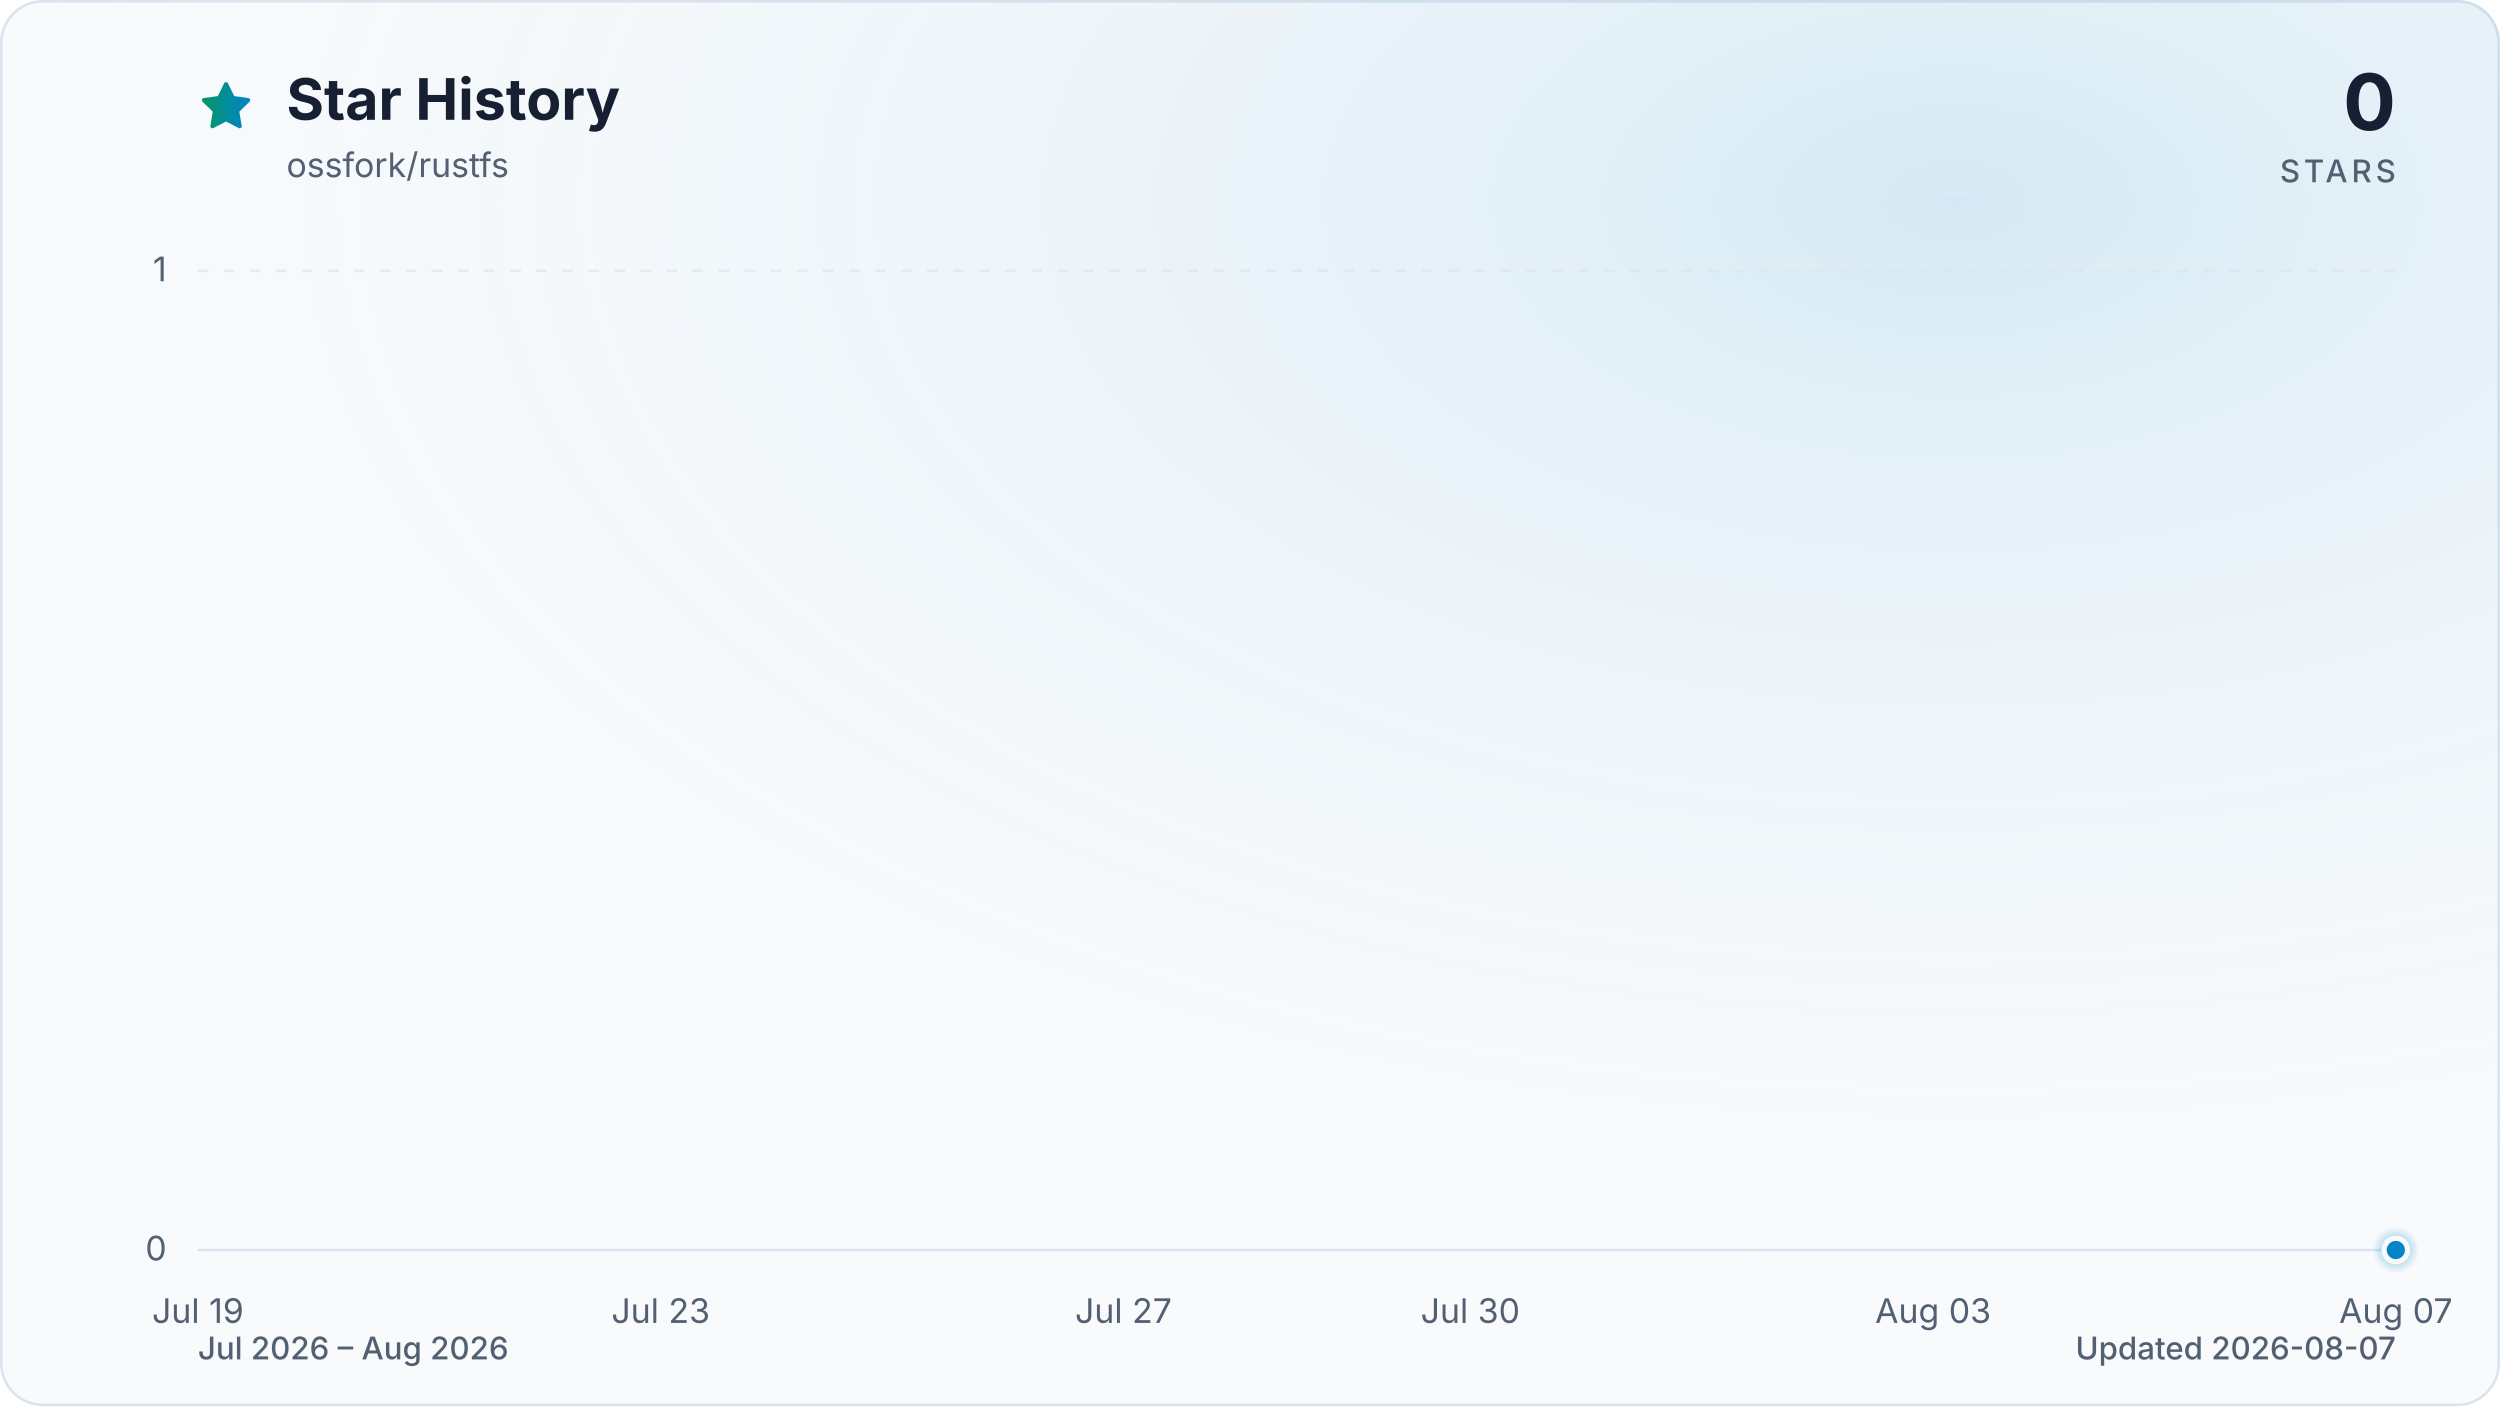
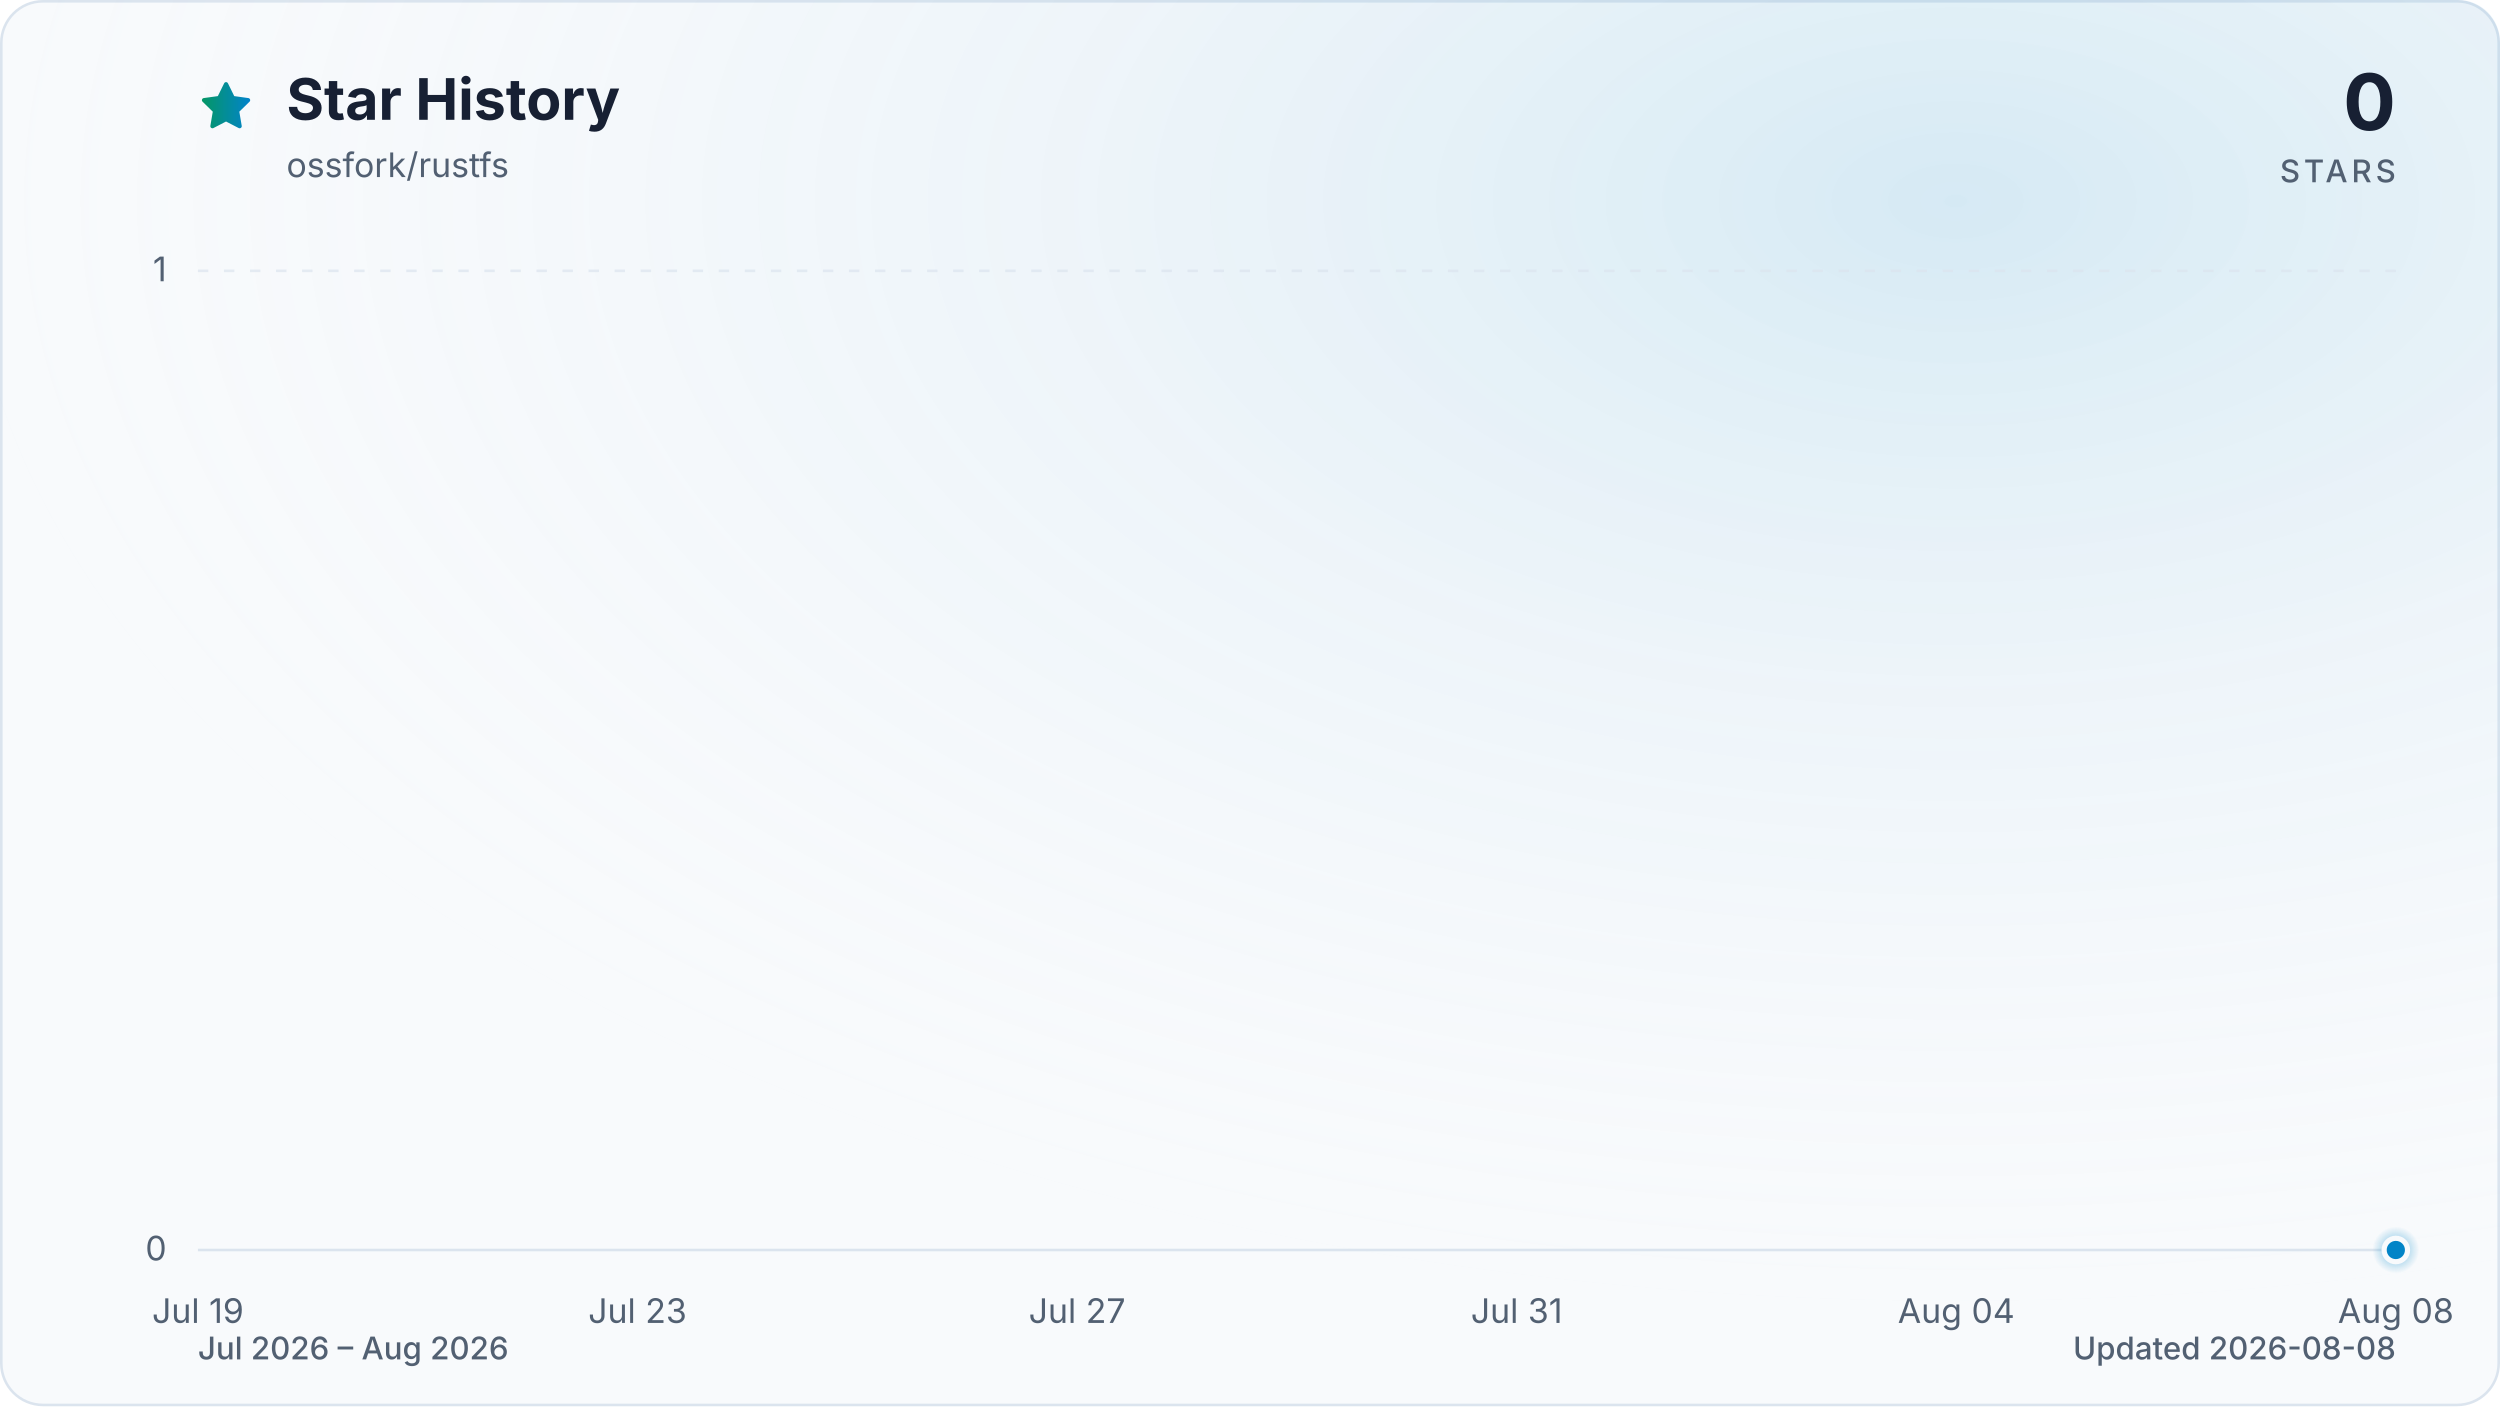
<svg xmlns="http://www.w3.org/2000/svg" viewBox="0 0 960 540" role="img" aria-labelledby="title description" data-style="gradient" data-variant="glow" data-animated="true">
  <defs>
    <linearGradient id="trend" x1="0" y1="0" x2="1" y2="0">
      <stop offset="0%" stop-color="#059669" />
      <stop offset="100%" stop-color="#0284c7" />
    </linearGradient>
    <linearGradient id="area" x1="0" y1="0" x2="0" y2="1">
      <stop offset="0%" stop-color="#059669" stop-opacity="0.30" />
      <stop offset="55%" stop-color="#0284c7" stop-opacity="0.10" />
      <stop offset="100%" stop-color="#0284c7" stop-opacity="0.01" />
    </linearGradient>
    <radialGradient id="marker-halo" cx="50%" cy="50%" r="50%">
      <stop offset="0%" stop-color="#0284c7" stop-opacity="0.55" />
      <stop offset="100%" stop-color="#0284c7" stop-opacity="0" />
    </radialGradient>
    <radialGradient id="surface-glow" cx="78%" cy="14%" r="80%">
      <stop offset="0%" stop-color="#0284c7" stop-opacity="0.14" />
      <stop offset="100%" stop-color="#f8fafc" stop-opacity="0" />
    </radialGradient>
    <filter id="trend-glow" x="-20%" y="-20%" width="140%" height="140%">
      <feGaussianBlur stdDeviation="7" />
    </filter>
  </defs>
  <style>
.trend-enter{transform-box:fill-box;transform-origin:center;animation:trend-enter 520ms cubic-bezier(0.16,1,0.3,1)}
.marker-enter{transform-box:fill-box;transform-origin:center;animation:marker-enter 320ms cubic-bezier(0.16,1,0.3,1) 200ms both}
.marker-pulse{transform-box:fill-box;transform-origin:center;animation:marker-pulse 2.6s ease-out infinite}
@keyframes trend-enter{from{opacity:.35;transform:translateY(10px)}to{opacity:1;transform:translateY(0)}}
@keyframes marker-enter{from{opacity:0;transform:scale(.4)}to{opacity:1;transform:scale(1)}}
@keyframes marker-pulse{0%{opacity:.5;transform:scale(.7)}70%,100%{opacity:0;transform:scale(2.1)}}
@media (prefers-reduced-motion:reduce){.trend-enter,.marker-enter,.marker-pulse{animation:none!important}}
@media (prefers-reduced-motion:reduce){.marker-pulse{opacity:0}}
</style>
  <rect x="0.5" y="0.5" width="959" height="539" fill="#f8fafc" stroke="#dbe4ee" stroke-width="1" rx="16" />
  <rect width="960" height="540" fill="url(#surface-glow)" rx="16" />
  <path d="M12 2.6l2.9 5.9 6.5.9-4.7 4.6 1.1 6.5-5.8-3-5.8 3 1.1-6.5-4.7-4.6 6.5-.9L12 2.6Z" transform="translate(76 30) scale(.9)" fill="url(#trend)" stroke="url(#trend)" stroke-width="1.8" stroke-linejoin="round" aria-hidden="true" />
  <text x="110" y="46" fill="#172033" font-family="ui-sans-serif, system-ui, -apple-system, BlinkMacSystemFont, 'Segoe UI', sans-serif" font-size="22" font-weight="700">Star History</text>
  <text x="110" y="68" fill="#526072" font-family="ui-sans-serif, system-ui, -apple-system, BlinkMacSystemFont, 'Segoe UI', sans-serif" font-size="13">ossfork/rustfs</text>
  <text x="920" y="50" fill="#172033" font-family="ui-sans-serif, system-ui, -apple-system, BlinkMacSystemFont, 'Segoe UI', sans-serif" font-size="30" font-weight="700" text-anchor="end">0</text>
  <text x="920" y="70" fill="#526072" font-family="ui-sans-serif, system-ui, -apple-system, BlinkMacSystemFont, 'Segoe UI', sans-serif" font-size="12" font-weight="500" letter-spacing="1.5" text-anchor="end">STARS</text>
  <line x1="76" y1="480.0" x2="920" y2="480.0" stroke="#dbe4ee" stroke-width="1" stroke-dasharray="0" opacity="1" />
  <text x="64" y="484.0" fill="#526072" font-family="ui-sans-serif, system-ui, -apple-system, BlinkMacSystemFont, 'Segoe UI', sans-serif" font-size="13" text-anchor="end">0</text>
  <line x1="76" y1="104.0" x2="920" y2="104.0" stroke="#dbe4ee" stroke-width="1" stroke-dasharray="4 6" opacity="0.7" />
  <text x="64" y="108.0" fill="#526072" font-family="ui-sans-serif, system-ui, -apple-system, BlinkMacSystemFont, 'Segoe UI', sans-serif" font-size="13" text-anchor="end">1</text>
  <text x="76.0" y="508" fill="#526072" font-family="ui-sans-serif, system-ui, -apple-system, BlinkMacSystemFont, 'Segoe UI', sans-serif" font-size="13" text-anchor="middle">Jul 19</text>
-   <text x="253.7" y="508" fill="#526072" font-family="ui-sans-serif, system-ui, -apple-system, BlinkMacSystemFont, 'Segoe UI', sans-serif" font-size="13" text-anchor="middle">Jul 23</text>
-   <text x="431.4" y="508" fill="#526072" font-family="ui-sans-serif, system-ui, -apple-system, BlinkMacSystemFont, 'Segoe UI', sans-serif" font-size="13" text-anchor="middle">Jul 27</text>
-   <text x="564.6" y="508" fill="#526072" font-family="ui-sans-serif, system-ui, -apple-system, BlinkMacSystemFont, 'Segoe UI', sans-serif" font-size="13" text-anchor="middle">Jul 30</text>
-   <text x="742.3" y="508" fill="#526072" font-family="ui-sans-serif, system-ui, -apple-system, BlinkMacSystemFont, 'Segoe UI', sans-serif" font-size="13" text-anchor="middle">Aug 03</text>
-   <text x="920.0" y="508" fill="#526072" font-family="ui-sans-serif, system-ui, -apple-system, BlinkMacSystemFont, 'Segoe UI', sans-serif" font-size="13" text-anchor="middle">Aug 07</text>
+   <text x="244.8" y="508" fill="#526072" font-family="ui-sans-serif, system-ui, -apple-system, BlinkMacSystemFont, 'Segoe UI', sans-serif" font-size="13" text-anchor="middle">Jul 23</text>
+   <text x="413.6" y="508" fill="#526072" font-family="ui-sans-serif, system-ui, -apple-system, BlinkMacSystemFont, 'Segoe UI', sans-serif" font-size="13" text-anchor="middle">Jul 27</text>
+   <text x="582.4" y="508" fill="#526072" font-family="ui-sans-serif, system-ui, -apple-system, BlinkMacSystemFont, 'Segoe UI', sans-serif" font-size="13" text-anchor="middle">Jul 31</text>
+   <text x="751.2" y="508" fill="#526072" font-family="ui-sans-serif, system-ui, -apple-system, BlinkMacSystemFont, 'Segoe UI', sans-serif" font-size="13" text-anchor="middle">Aug 04</text>
+   <text x="920.0" y="508" fill="#526072" font-family="ui-sans-serif, system-ui, -apple-system, BlinkMacSystemFont, 'Segoe UI', sans-serif" font-size="13" text-anchor="middle">Aug 08</text>
  <g class="trend-enter">
-     <path d="M 76.0 480.0 C 90.8 480.0, 105.6 480.0, 120.4 480.0 C 135.2 480.0, 150.0 480.0, 164.8 480.0 C 179.6 480.0, 194.5 480.0, 209.3 480.0 C 224.1 480.0, 238.9 480.0, 253.7 480.0 C 268.5 480.0, 283.3 480.0, 298.1 480.0 C 312.9 480.0, 327.7 480.0, 342.5 480.0 C 357.3 480.0, 372.1 480.0, 386.9 480.0 C 401.8 480.0, 416.6 480.0, 431.4 480.0 C 446.2 480.0, 461.0 480.0, 475.8 480.0 C 490.6 480.0, 505.4 480.0, 520.2 480.0 C 535.0 480.0, 549.8 480.0, 564.6 480.0 C 579.4 480.0, 594.2 480.0, 609.1 480.0 C 623.9 480.0, 638.7 480.0, 653.5 480.0 C 668.3 480.0, 683.1 480.0, 697.9 480.0 C 712.7 480.0, 727.5 480.0, 742.3 480.0 C 757.1 480.0, 771.9 480.0, 786.7 480.0 C 801.5 480.0, 816.4 480.0, 831.2 480.0 C 846.0 480.0, 860.8 480.0, 875.6 480.0 C 890.4 480.0, 905.2 480.0, 920.0 480.0 L 920.0 480.0 L 76.0 480.0 Z" fill="url(#area)" />
-     <path d="M 76.0 480.0 C 90.8 480.0, 105.6 480.0, 120.4 480.0 C 135.2 480.0, 150.0 480.0, 164.8 480.0 C 179.6 480.0, 194.5 480.0, 209.3 480.0 C 224.1 480.0, 238.9 480.0, 253.7 480.0 C 268.5 480.0, 283.3 480.0, 298.1 480.0 C 312.9 480.0, 327.7 480.0, 342.5 480.0 C 357.3 480.0, 372.1 480.0, 386.9 480.0 C 401.8 480.0, 416.6 480.0, 431.4 480.0 C 446.2 480.0, 461.0 480.0, 475.8 480.0 C 490.6 480.0, 505.4 480.0, 520.2 480.0 C 535.0 480.0, 549.8 480.0, 564.6 480.0 C 579.4 480.0, 594.2 480.0, 609.1 480.0 C 623.9 480.0, 638.7 480.0, 653.5 480.0 C 668.3 480.0, 683.1 480.0, 697.9 480.0 C 712.7 480.0, 727.5 480.0, 742.3 480.0 C 757.1 480.0, 771.9 480.0, 786.7 480.0 C 801.5 480.0, 816.4 480.0, 831.2 480.0 C 846.0 480.0, 860.8 480.0, 875.6 480.0 C 890.4 480.0, 905.2 480.0, 920.0 480.0" fill="none" stroke="url(#trend)" stroke-width="12" stroke-linecap="round" stroke-linejoin="round" opacity="0.16" filter="url(#trend-glow)" />
-     <path d="M 76.0 480.0 C 90.8 480.0, 105.6 480.0, 120.4 480.0 C 135.2 480.0, 150.0 480.0, 164.8 480.0 C 179.6 480.0, 194.5 480.0, 209.3 480.0 C 224.1 480.0, 238.9 480.0, 253.7 480.0 C 268.5 480.0, 283.3 480.0, 298.1 480.0 C 312.9 480.0, 327.7 480.0, 342.5 480.0 C 357.3 480.0, 372.1 480.0, 386.9 480.0 C 401.8 480.0, 416.6 480.0, 431.4 480.0 C 446.2 480.0, 461.0 480.0, 475.8 480.0 C 490.6 480.0, 505.4 480.0, 520.2 480.0 C 535.0 480.0, 549.8 480.0, 564.6 480.0 C 579.4 480.0, 594.2 480.0, 609.1 480.0 C 623.9 480.0, 638.7 480.0, 653.5 480.0 C 668.3 480.0, 683.1 480.0, 697.9 480.0 C 712.7 480.0, 727.5 480.0, 742.3 480.0 C 757.1 480.0, 771.9 480.0, 786.7 480.0 C 801.5 480.0, 816.4 480.0, 831.2 480.0 C 846.0 480.0, 860.8 480.0, 875.6 480.0 C 890.4 480.0, 905.2 480.0, 920.0 480.0" fill="none" stroke="url(#trend)" stroke-width="3" stroke-linecap="round" stroke-linejoin="round" />
+     <path d="M 76.0 480.0 C 90.1 480.0, 104.1 480.0, 118.2 480.0 C 132.3 480.0, 146.3 480.0, 160.4 480.0 C 174.5 480.0, 188.5 480.0, 202.6 480.0 C 216.7 480.0, 230.7 480.0, 244.8 480.0 C 258.9 480.0, 272.9 480.0, 287.0 480.0 C 301.1 480.0, 315.1 480.0, 329.2 480.0 C 343.3 480.0, 357.3 480.0, 371.4 480.0 C 385.5 480.0, 399.5 480.0, 413.6 480.0 C 427.7 480.0, 441.7 480.0, 455.8 480.0 C 469.9 480.0, 483.9 480.0, 498.0 480.0 C 512.1 480.0, 526.1 480.0, 540.2 480.0 C 554.3 480.0, 568.3 480.0, 582.4 480.0 C 596.5 480.0, 610.5 480.0, 624.6 480.0 C 638.7 480.0, 652.7 480.0, 666.8 480.0 C 680.9 480.0, 694.9 480.0, 709.0 480.0 C 723.1 480.0, 737.1 480.0, 751.2 480.0 C 765.3 480.0, 779.3 480.0, 793.4 480.0 C 807.5 480.0, 821.5 480.0, 835.6 480.0 C 849.7 480.0, 863.7 480.0, 877.8 480.0 C 891.9 480.0, 905.9 480.0, 920.0 480.0 L 920.0 480.0 L 76.0 480.0 Z" fill="url(#area)" />
+     <path d="M 76.0 480.0 C 90.1 480.0, 104.1 480.0, 118.2 480.0 C 132.3 480.0, 146.3 480.0, 160.4 480.0 C 174.5 480.0, 188.5 480.0, 202.6 480.0 C 216.7 480.0, 230.7 480.0, 244.8 480.0 C 258.9 480.0, 272.9 480.0, 287.0 480.0 C 301.1 480.0, 315.1 480.0, 329.2 480.0 C 343.3 480.0, 357.3 480.0, 371.4 480.0 C 385.5 480.0, 399.5 480.0, 413.6 480.0 C 427.7 480.0, 441.7 480.0, 455.8 480.0 C 469.9 480.0, 483.9 480.0, 498.0 480.0 C 512.1 480.0, 526.1 480.0, 540.2 480.0 C 554.3 480.0, 568.3 480.0, 582.4 480.0 C 596.5 480.0, 610.5 480.0, 624.6 480.0 C 638.7 480.0, 652.7 480.0, 666.8 480.0 C 680.9 480.0, 694.9 480.0, 709.0 480.0 C 723.1 480.0, 737.1 480.0, 751.2 480.0 C 765.3 480.0, 779.3 480.0, 793.4 480.0 C 807.5 480.0, 821.5 480.0, 835.6 480.0 C 849.7 480.0, 863.7 480.0, 877.8 480.0 C 891.9 480.0, 905.9 480.0, 920.0 480.0" fill="none" stroke="url(#trend)" stroke-width="12" stroke-linecap="round" stroke-linejoin="round" opacity="0.16" filter="url(#trend-glow)" />
+     <path d="M 76.0 480.0 C 90.1 480.0, 104.1 480.0, 118.2 480.0 C 132.3 480.0, 146.3 480.0, 160.4 480.0 C 174.5 480.0, 188.5 480.0, 202.6 480.0 C 216.7 480.0, 230.7 480.0, 244.8 480.0 C 258.9 480.0, 272.9 480.0, 287.0 480.0 C 301.1 480.0, 315.1 480.0, 329.2 480.0 C 343.3 480.0, 357.3 480.0, 371.4 480.0 C 385.5 480.0, 399.5 480.0, 413.6 480.0 C 427.7 480.0, 441.7 480.0, 455.8 480.0 C 469.9 480.0, 483.9 480.0, 498.0 480.0 C 512.1 480.0, 526.1 480.0, 540.2 480.0 C 554.3 480.0, 568.3 480.0, 582.4 480.0 C 596.5 480.0, 610.5 480.0, 624.6 480.0 C 638.7 480.0, 652.7 480.0, 666.8 480.0 C 680.9 480.0, 694.9 480.0, 709.0 480.0 C 723.1 480.0, 737.1 480.0, 751.2 480.0 C 765.3 480.0, 779.3 480.0, 793.4 480.0 C 807.5 480.0, 821.5 480.0, 835.6 480.0 C 849.7 480.0, 863.7 480.0, 877.8 480.0 C 891.9 480.0, 905.9 480.0, 920.0 480.0" fill="none" stroke="url(#trend)" stroke-width="3" stroke-linecap="round" stroke-linejoin="round" />
  </g>
  <g class="marker-enter">
    <circle class="marker-pulse" cx="920.0" cy="480.0" r="9" fill="url(#marker-halo)" />
    <circle cx="920.0" cy="480.0" r="4.5" fill="#0284c7" stroke="#f8fafc" stroke-width="2" />
  </g>
  <text x="76" y="522" fill="#526072" font-family="ui-sans-serif, system-ui, -apple-system, BlinkMacSystemFont, 'Segoe UI', sans-serif" font-size="12" font-weight="500">Jul 2026 – Aug 2026</text>
-   <text x="920" y="522" fill="#526072" font-family="ui-sans-serif, system-ui, -apple-system, BlinkMacSystemFont, 'Segoe UI', sans-serif" font-size="12" font-weight="500" text-anchor="end">Updated 2026-08-07</text>
+   <text x="920" y="522" fill="#526072" font-family="ui-sans-serif, system-ui, -apple-system, BlinkMacSystemFont, 'Segoe UI', sans-serif" font-size="12" font-weight="500" text-anchor="end">Updated 2026-08-08</text>
</svg>
